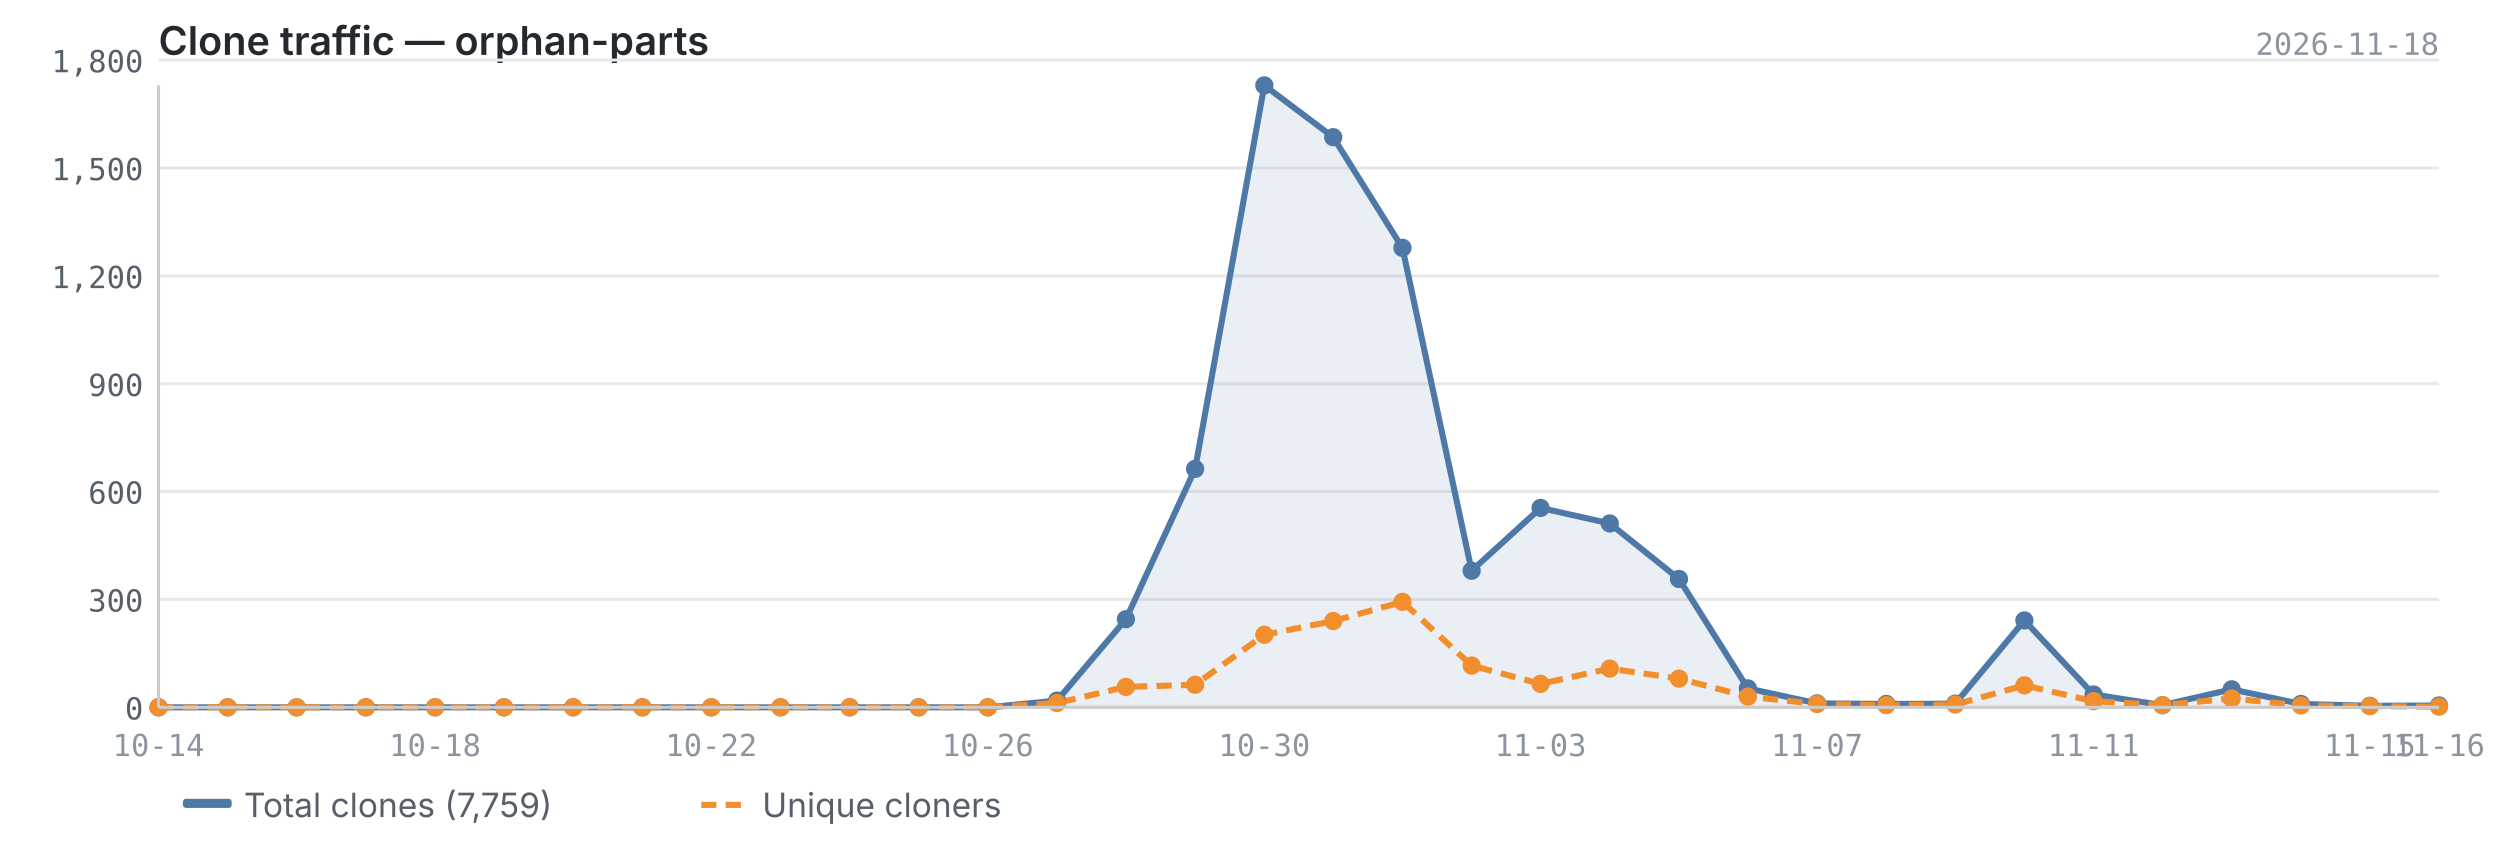
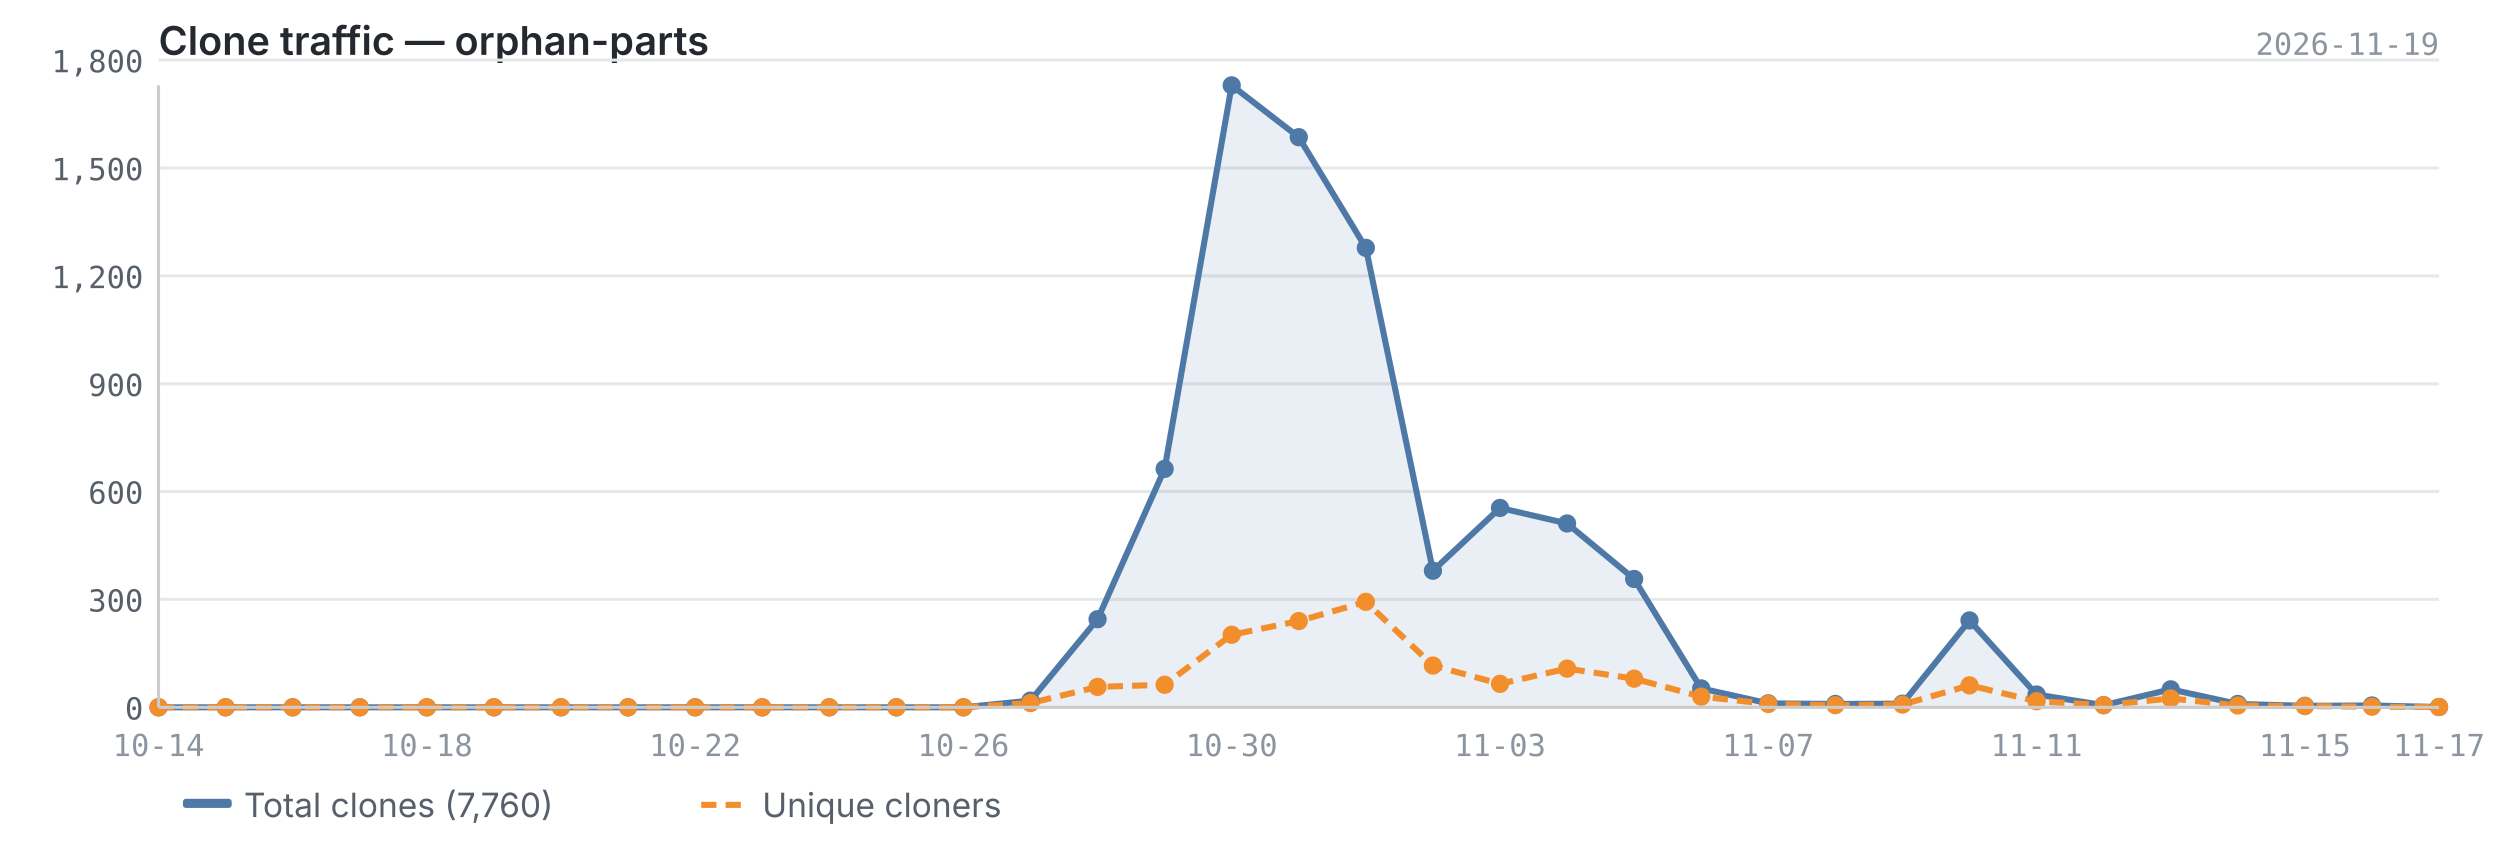
<svg xmlns="http://www.w3.org/2000/svg" viewBox="0 0 820 280" width="820" height="280">
  <text x="52" y="18" font-size="13" font-weight="600" fill="#24292f" font-family="-apple-system, BlinkMacSystemFont, 'Segoe UI', sans-serif">Clone traffic — orphan-parts</text>
-   <text x="800" y="18" font-size="10" fill="#8c959f" font-family="ui-monospace, SFMono-Regular, 'SF Mono', Menlo, monospace" text-anchor="end">2026-11-18</text>
+   <text x="800" y="18" font-size="10" fill="#8c959f" font-family="ui-monospace, SFMono-Regular, 'SF Mono', Menlo, monospace" text-anchor="end">2026-11-19</text>
  <line x1="52" y1="232.0" x2="800" y2="232.0" stroke="#e8e8e8" stroke-width="1" />
  <line x1="52" y1="196.6" x2="800" y2="196.6" stroke="#e8e8e8" stroke-width="1" />
  <line x1="52" y1="161.2" x2="800" y2="161.2" stroke="#e8e8e8" stroke-width="1" />
  <line x1="52" y1="125.9" x2="800" y2="125.9" stroke="#e8e8e8" stroke-width="1" />
  <line x1="52" y1="90.5" x2="800" y2="90.5" stroke="#e8e8e8" stroke-width="1" />
  <line x1="52" y1="55.1" x2="800" y2="55.1" stroke="#e8e8e8" stroke-width="1" />
  <line x1="52" y1="19.7" x2="800" y2="19.7" stroke="#e8e8e8" stroke-width="1" />
-   <path d="M52.0,232.0 L52.0,232.0 L74.7,232.0 L97.3,232.0 L120.0,232.0 L142.7,232.0 L165.3,232.0 L188.0,232.0 L210.7,232.0 L233.3,232.0 L256.0,232.0 L278.7,232.0 L301.3,232.0 L324.0,232.0 L346.7,229.8 L369.3,203.1 L392.0,153.8 L414.7,28.0 L437.3,45.0 L460.0,81.3 L482.7,187.2 L505.3,166.6 L528.0,171.7 L550.7,189.9 L573.3,225.8 L596.0,230.7 L618.7,230.9 L641.3,230.8 L664.0,203.5 L686.7,227.8 L709.3,231.3 L732.0,226.1 L754.7,230.9 L777.3,231.5 L800.0,231.4 L800.0,232.0 L52.0,232.0Z" fill="#4e79a7" opacity="0.12" />
-   <polyline points="52.0,232.0 74.7,232.0 97.3,232.0 120.0,232.0 142.7,232.0 165.3,232.0 188.0,232.0 210.7,232.0 233.3,232.0 256.0,232.0 278.7,232.0 301.3,232.0 324.0,232.0 346.7,229.8 369.3,203.1 392.0,153.8 414.7,28.0 437.3,45.0 460.0,81.3 482.7,187.2 505.3,166.6 528.0,171.7 550.7,189.9 573.3,225.8 596.0,230.7 618.7,230.9 641.3,230.8 664.0,203.5 686.7,227.8 709.3,231.3 732.0,226.1 754.7,230.9 777.3,231.5 800.0,231.4" fill="none" stroke="#4e79a7" stroke-width="2" stroke-linejoin="round" />
-   <polyline points="52.0,232.0 74.7,232.0 97.3,232.0 120.0,232.0 142.7,232.0 165.3,232.0 188.0,232.0 210.7,232.0 233.3,232.0 256.0,232.0 278.7,232.0 301.3,232.0 324.0,232.0 346.7,230.6 369.3,225.3 392.0,224.6 414.7,208.2 437.3,203.7 460.0,197.4 482.7,218.3 505.3,224.3 528.0,219.3 550.7,222.6 573.3,228.5 596.0,230.9 618.7,231.3 641.3,231.1 664.0,224.8 686.7,230.0 709.3,231.3 732.0,229.1 754.7,231.4 777.3,231.6 800.0,231.8" fill="none" stroke="#f28e2b" stroke-width="2" stroke-linejoin="round" stroke-dasharray="5,3" />
+   <path d="M52.0,232.0 L52.0,232.0 L74.0,232.0 L96.0,232.0 L118.0,232.0 L140.0,232.0 L162.0,232.0 L184.0,232.0 L206.0,232.0 L228.0,232.0 L250.0,232.0 L272.0,232.0 L294.0,232.0 L316.0,232.0 L338.0,229.8 L360.0,203.1 L382.0,153.8 L404.0,28.0 L426.0,45.0 L448.0,81.3 L470.0,187.2 L492.0,166.6 L514.0,171.7 L536.0,189.9 L558.0,225.8 L580.0,230.7 L602.0,230.9 L624.0,230.8 L646.0,203.5 L668.0,227.8 L690.0,231.3 L712.0,226.1 L734.0,230.9 L756.0,231.5 L778.0,231.4 L800.0,231.9 L800.0,232.0 L52.0,232.0Z" fill="#4e79a7" opacity="0.12" />
+   <polyline points="52.0,232.0 74.0,232.0 96.0,232.0 118.0,232.0 140.0,232.0 162.0,232.0 184.0,232.0 206.0,232.0 228.0,232.0 250.0,232.0 272.0,232.0 294.0,232.0 316.0,232.0 338.0,229.8 360.0,203.1 382.0,153.8 404.0,28.0 426.0,45.0 448.0,81.3 470.0,187.2 492.0,166.6 514.0,171.7 536.0,189.9 558.0,225.8 580.0,230.7 602.0,230.9 624.0,230.8 646.0,203.5 668.0,227.8 690.0,231.3 712.0,226.1 734.0,230.9 756.0,231.5 778.0,231.4 800.0,231.9" fill="none" stroke="#4e79a7" stroke-width="2" stroke-linejoin="round" />
+   <polyline points="52.0,232.0 74.0,232.0 96.0,232.0 118.0,232.0 140.0,232.0 162.0,232.0 184.0,232.0 206.0,232.0 228.0,232.0 250.0,232.0 272.0,232.0 294.0,232.0 316.0,232.0 338.0,230.6 360.0,225.3 382.0,224.6 404.0,208.2 426.0,203.7 448.0,197.4 470.0,218.3 492.0,224.3 514.0,219.3 536.0,222.6 558.0,228.5 580.0,230.9 602.0,231.3 624.0,231.1 646.0,224.8 668.0,230.0 690.0,231.3 712.0,229.1 734.0,231.4 756.0,231.6 778.0,231.8 800.0,231.9" fill="none" stroke="#f28e2b" stroke-width="2" stroke-linejoin="round" stroke-dasharray="5,3" />
  <circle cx="52.0" cy="232.0" r="3" fill="#4e79a7" />
-   <circle cx="74.7" cy="232.0" r="3" fill="#4e79a7" />
-   <circle cx="97.3" cy="232.0" r="3" fill="#4e79a7" />
-   <circle cx="120.0" cy="232.0" r="3" fill="#4e79a7" />
-   <circle cx="142.7" cy="232.0" r="3" fill="#4e79a7" />
-   <circle cx="165.3" cy="232.0" r="3" fill="#4e79a7" />
-   <circle cx="188.0" cy="232.0" r="3" fill="#4e79a7" />
-   <circle cx="210.7" cy="232.0" r="3" fill="#4e79a7" />
-   <circle cx="233.3" cy="232.0" r="3" fill="#4e79a7" />
-   <circle cx="256.0" cy="232.0" r="3" fill="#4e79a7" />
-   <circle cx="278.7" cy="232.0" r="3" fill="#4e79a7" />
-   <circle cx="301.3" cy="232.0" r="3" fill="#4e79a7" />
-   <circle cx="324.0" cy="232.0" r="3" fill="#4e79a7" />
-   <circle cx="346.7" cy="229.8" r="3" fill="#4e79a7" />
-   <circle cx="369.3" cy="203.1" r="3" fill="#4e79a7" />
-   <circle cx="392.0" cy="153.8" r="3" fill="#4e79a7" />
-   <circle cx="414.7" cy="28.0" r="3" fill="#4e79a7" />
-   <circle cx="437.3" cy="45.0" r="3" fill="#4e79a7" />
-   <circle cx="460.0" cy="81.3" r="3" fill="#4e79a7" />
-   <circle cx="482.7" cy="187.2" r="3" fill="#4e79a7" />
-   <circle cx="505.3" cy="166.6" r="3" fill="#4e79a7" />
-   <circle cx="528.0" cy="171.7" r="3" fill="#4e79a7" />
-   <circle cx="550.7" cy="189.9" r="3" fill="#4e79a7" />
-   <circle cx="573.3" cy="225.8" r="3" fill="#4e79a7" />
-   <circle cx="596.0" cy="230.7" r="3" fill="#4e79a7" />
-   <circle cx="618.7" cy="230.9" r="3" fill="#4e79a7" />
-   <circle cx="641.3" cy="230.8" r="3" fill="#4e79a7" />
-   <circle cx="664.0" cy="203.5" r="3" fill="#4e79a7" />
-   <circle cx="686.7" cy="227.8" r="3" fill="#4e79a7" />
-   <circle cx="709.3" cy="231.3" r="3" fill="#4e79a7" />
-   <circle cx="732.0" cy="226.1" r="3" fill="#4e79a7" />
-   <circle cx="754.7" cy="230.9" r="3" fill="#4e79a7" />
-   <circle cx="777.3" cy="231.5" r="3" fill="#4e79a7" />
-   <circle cx="800.0" cy="231.4" r="3" fill="#4e79a7" />
+   <circle cx="74.0" cy="232.0" r="3" fill="#4e79a7" />
+   <circle cx="96.0" cy="232.0" r="3" fill="#4e79a7" />
+   <circle cx="118.0" cy="232.0" r="3" fill="#4e79a7" />
+   <circle cx="140.0" cy="232.0" r="3" fill="#4e79a7" />
+   <circle cx="162.0" cy="232.0" r="3" fill="#4e79a7" />
+   <circle cx="184.0" cy="232.0" r="3" fill="#4e79a7" />
+   <circle cx="206.0" cy="232.0" r="3" fill="#4e79a7" />
+   <circle cx="228.0" cy="232.0" r="3" fill="#4e79a7" />
+   <circle cx="250.0" cy="232.0" r="3" fill="#4e79a7" />
+   <circle cx="272.0" cy="232.0" r="3" fill="#4e79a7" />
+   <circle cx="294.0" cy="232.0" r="3" fill="#4e79a7" />
+   <circle cx="316.0" cy="232.0" r="3" fill="#4e79a7" />
+   <circle cx="338.0" cy="229.8" r="3" fill="#4e79a7" />
+   <circle cx="360.0" cy="203.1" r="3" fill="#4e79a7" />
+   <circle cx="382.0" cy="153.8" r="3" fill="#4e79a7" />
+   <circle cx="404.0" cy="28.0" r="3" fill="#4e79a7" />
+   <circle cx="426.0" cy="45.0" r="3" fill="#4e79a7" />
+   <circle cx="448.0" cy="81.3" r="3" fill="#4e79a7" />
+   <circle cx="470.0" cy="187.2" r="3" fill="#4e79a7" />
+   <circle cx="492.0" cy="166.6" r="3" fill="#4e79a7" />
+   <circle cx="514.0" cy="171.7" r="3" fill="#4e79a7" />
+   <circle cx="536.0" cy="189.9" r="3" fill="#4e79a7" />
+   <circle cx="558.0" cy="225.8" r="3" fill="#4e79a7" />
+   <circle cx="580.0" cy="230.7" r="3" fill="#4e79a7" />
+   <circle cx="602.0" cy="230.9" r="3" fill="#4e79a7" />
+   <circle cx="624.0" cy="230.8" r="3" fill="#4e79a7" />
+   <circle cx="646.0" cy="203.5" r="3" fill="#4e79a7" />
+   <circle cx="668.0" cy="227.8" r="3" fill="#4e79a7" />
+   <circle cx="690.0" cy="231.3" r="3" fill="#4e79a7" />
+   <circle cx="712.0" cy="226.1" r="3" fill="#4e79a7" />
+   <circle cx="734.0" cy="230.9" r="3" fill="#4e79a7" />
+   <circle cx="756.0" cy="231.5" r="3" fill="#4e79a7" />
+   <circle cx="778.0" cy="231.4" r="3" fill="#4e79a7" />
+   <circle cx="800.0" cy="231.9" r="3" fill="#4e79a7" />
  <circle cx="52.0" cy="232.0" r="3" fill="#f28e2b" />
-   <circle cx="74.7" cy="232.0" r="3" fill="#f28e2b" />
-   <circle cx="97.3" cy="232.0" r="3" fill="#f28e2b" />
-   <circle cx="120.0" cy="232.0" r="3" fill="#f28e2b" />
-   <circle cx="142.7" cy="232.0" r="3" fill="#f28e2b" />
-   <circle cx="165.3" cy="232.0" r="3" fill="#f28e2b" />
-   <circle cx="188.0" cy="232.0" r="3" fill="#f28e2b" />
-   <circle cx="210.7" cy="232.0" r="3" fill="#f28e2b" />
-   <circle cx="233.3" cy="232.0" r="3" fill="#f28e2b" />
-   <circle cx="256.0" cy="232.0" r="3" fill="#f28e2b" />
-   <circle cx="278.7" cy="232.0" r="3" fill="#f28e2b" />
-   <circle cx="301.3" cy="232.0" r="3" fill="#f28e2b" />
-   <circle cx="324.0" cy="232.0" r="3" fill="#f28e2b" />
-   <circle cx="346.7" cy="230.6" r="3" fill="#f28e2b" />
-   <circle cx="369.3" cy="225.3" r="3" fill="#f28e2b" />
-   <circle cx="392.0" cy="224.6" r="3" fill="#f28e2b" />
-   <circle cx="414.7" cy="208.2" r="3" fill="#f28e2b" />
-   <circle cx="437.3" cy="203.7" r="3" fill="#f28e2b" />
-   <circle cx="460.0" cy="197.4" r="3" fill="#f28e2b" />
-   <circle cx="482.7" cy="218.3" r="3" fill="#f28e2b" />
-   <circle cx="505.3" cy="224.3" r="3" fill="#f28e2b" />
-   <circle cx="528.0" cy="219.3" r="3" fill="#f28e2b" />
-   <circle cx="550.7" cy="222.6" r="3" fill="#f28e2b" />
-   <circle cx="573.3" cy="228.5" r="3" fill="#f28e2b" />
-   <circle cx="596.0" cy="230.9" r="3" fill="#f28e2b" />
-   <circle cx="618.7" cy="231.3" r="3" fill="#f28e2b" />
-   <circle cx="641.3" cy="231.1" r="3" fill="#f28e2b" />
-   <circle cx="664.0" cy="224.8" r="3" fill="#f28e2b" />
-   <circle cx="686.7" cy="230.0" r="3" fill="#f28e2b" />
-   <circle cx="709.3" cy="231.3" r="3" fill="#f28e2b" />
-   <circle cx="732.0" cy="229.1" r="3" fill="#f28e2b" />
-   <circle cx="754.7" cy="231.4" r="3" fill="#f28e2b" />
-   <circle cx="777.3" cy="231.6" r="3" fill="#f28e2b" />
-   <circle cx="800.0" cy="231.8" r="3" fill="#f28e2b" />
+   <circle cx="74.0" cy="232.0" r="3" fill="#f28e2b" />
+   <circle cx="96.0" cy="232.0" r="3" fill="#f28e2b" />
+   <circle cx="118.0" cy="232.0" r="3" fill="#f28e2b" />
+   <circle cx="140.0" cy="232.0" r="3" fill="#f28e2b" />
+   <circle cx="162.0" cy="232.0" r="3" fill="#f28e2b" />
+   <circle cx="184.0" cy="232.0" r="3" fill="#f28e2b" />
+   <circle cx="206.0" cy="232.0" r="3" fill="#f28e2b" />
+   <circle cx="228.0" cy="232.0" r="3" fill="#f28e2b" />
+   <circle cx="250.0" cy="232.0" r="3" fill="#f28e2b" />
+   <circle cx="272.0" cy="232.0" r="3" fill="#f28e2b" />
+   <circle cx="294.0" cy="232.0" r="3" fill="#f28e2b" />
+   <circle cx="316.0" cy="232.0" r="3" fill="#f28e2b" />
+   <circle cx="338.0" cy="230.6" r="3" fill="#f28e2b" />
+   <circle cx="360.0" cy="225.3" r="3" fill="#f28e2b" />
+   <circle cx="382.0" cy="224.6" r="3" fill="#f28e2b" />
+   <circle cx="404.0" cy="208.2" r="3" fill="#f28e2b" />
+   <circle cx="426.0" cy="203.7" r="3" fill="#f28e2b" />
+   <circle cx="448.0" cy="197.4" r="3" fill="#f28e2b" />
+   <circle cx="470.0" cy="218.3" r="3" fill="#f28e2b" />
+   <circle cx="492.0" cy="224.3" r="3" fill="#f28e2b" />
+   <circle cx="514.0" cy="219.3" r="3" fill="#f28e2b" />
+   <circle cx="536.0" cy="222.6" r="3" fill="#f28e2b" />
+   <circle cx="558.0" cy="228.5" r="3" fill="#f28e2b" />
+   <circle cx="580.0" cy="230.9" r="3" fill="#f28e2b" />
+   <circle cx="602.0" cy="231.3" r="3" fill="#f28e2b" />
+   <circle cx="624.0" cy="231.1" r="3" fill="#f28e2b" />
+   <circle cx="646.0" cy="224.8" r="3" fill="#f28e2b" />
+   <circle cx="668.0" cy="230.0" r="3" fill="#f28e2b" />
+   <circle cx="690.0" cy="231.3" r="3" fill="#f28e2b" />
+   <circle cx="712.0" cy="229.1" r="3" fill="#f28e2b" />
+   <circle cx="734.0" cy="231.4" r="3" fill="#f28e2b" />
+   <circle cx="756.0" cy="231.6" r="3" fill="#f28e2b" />
+   <circle cx="778.0" cy="231.8" r="3" fill="#f28e2b" />
+   <circle cx="800.0" cy="231.9" r="3" fill="#f28e2b" />
  <line x1="52" y1="28" x2="52" y2="232" stroke="#cccccc" stroke-width="1" />
  <line x1="52" y1="232" x2="800" y2="232" stroke="#cccccc" stroke-width="1" />
  <text x="47" y="236.0" text-anchor="end" font-size="10" fill="#57606a" font-family="ui-monospace, SFMono-Regular, 'SF Mono', Menlo, monospace">0</text>
  <text x="47" y="200.6" text-anchor="end" font-size="10" fill="#57606a" font-family="ui-monospace, SFMono-Regular, 'SF Mono', Menlo, monospace">300</text>
  <text x="47" y="165.2" text-anchor="end" font-size="10" fill="#57606a" font-family="ui-monospace, SFMono-Regular, 'SF Mono', Menlo, monospace">600</text>
  <text x="47" y="129.9" text-anchor="end" font-size="10" fill="#57606a" font-family="ui-monospace, SFMono-Regular, 'SF Mono', Menlo, monospace">900</text>
  <text x="47" y="94.5" text-anchor="end" font-size="10" fill="#57606a" font-family="ui-monospace, SFMono-Regular, 'SF Mono', Menlo, monospace">1,200</text>
  <text x="47" y="59.1" text-anchor="end" font-size="10" fill="#57606a" font-family="ui-monospace, SFMono-Regular, 'SF Mono', Menlo, monospace">1,500</text>
  <text x="47" y="23.7" text-anchor="end" font-size="10" fill="#57606a" font-family="ui-monospace, SFMono-Regular, 'SF Mono', Menlo, monospace">1,800</text>
  <text x="52.0" y="248" text-anchor="middle" font-size="10" fill="#8c959f" font-family="ui-monospace, SFMono-Regular, 'SF Mono', Menlo, monospace">10-14</text>
-   <text x="777.3" y="248" text-anchor="middle" font-size="10" fill="#8c959f" font-family="ui-monospace, SFMono-Regular, 'SF Mono', Menlo, monospace">11-15</text>
-   <text x="800.0" y="248" text-anchor="middle" font-size="10" fill="#8c959f" font-family="ui-monospace, SFMono-Regular, 'SF Mono', Menlo, monospace">11-16</text>
-   <text x="142.7" y="248" text-anchor="middle" font-size="10" fill="#8c959f" font-family="ui-monospace, SFMono-Regular, 'SF Mono', Menlo, monospace">10-18</text>
-   <text x="233.3" y="248" text-anchor="middle" font-size="10" fill="#8c959f" font-family="ui-monospace, SFMono-Regular, 'SF Mono', Menlo, monospace">10-22</text>
-   <text x="324.0" y="248" text-anchor="middle" font-size="10" fill="#8c959f" font-family="ui-monospace, SFMono-Regular, 'SF Mono', Menlo, monospace">10-26</text>
-   <text x="414.7" y="248" text-anchor="middle" font-size="10" fill="#8c959f" font-family="ui-monospace, SFMono-Regular, 'SF Mono', Menlo, monospace">10-30</text>
-   <text x="505.3" y="248" text-anchor="middle" font-size="10" fill="#8c959f" font-family="ui-monospace, SFMono-Regular, 'SF Mono', Menlo, monospace">11-03</text>
-   <text x="596.0" y="248" text-anchor="middle" font-size="10" fill="#8c959f" font-family="ui-monospace, SFMono-Regular, 'SF Mono', Menlo, monospace">11-07</text>
-   <text x="686.7" y="248" text-anchor="middle" font-size="10" fill="#8c959f" font-family="ui-monospace, SFMono-Regular, 'SF Mono', Menlo, monospace">11-11</text>
+   <text x="756.0" y="248" text-anchor="middle" font-size="10" fill="#8c959f" font-family="ui-monospace, SFMono-Regular, 'SF Mono', Menlo, monospace">11-15</text>
+   <text x="800.0" y="248" text-anchor="middle" font-size="10" fill="#8c959f" font-family="ui-monospace, SFMono-Regular, 'SF Mono', Menlo, monospace">11-17</text>
+   <text x="140.0" y="248" text-anchor="middle" font-size="10" fill="#8c959f" font-family="ui-monospace, SFMono-Regular, 'SF Mono', Menlo, monospace">10-18</text>
+   <text x="228.0" y="248" text-anchor="middle" font-size="10" fill="#8c959f" font-family="ui-monospace, SFMono-Regular, 'SF Mono', Menlo, monospace">10-22</text>
+   <text x="316.0" y="248" text-anchor="middle" font-size="10" fill="#8c959f" font-family="ui-monospace, SFMono-Regular, 'SF Mono', Menlo, monospace">10-26</text>
+   <text x="404.0" y="248" text-anchor="middle" font-size="10" fill="#8c959f" font-family="ui-monospace, SFMono-Regular, 'SF Mono', Menlo, monospace">10-30</text>
+   <text x="492.0" y="248" text-anchor="middle" font-size="10" fill="#8c959f" font-family="ui-monospace, SFMono-Regular, 'SF Mono', Menlo, monospace">11-03</text>
+   <text x="580.0" y="248" text-anchor="middle" font-size="10" fill="#8c959f" font-family="ui-monospace, SFMono-Regular, 'SF Mono', Menlo, monospace">11-07</text>
+   <text x="668.0" y="248" text-anchor="middle" font-size="10" fill="#8c959f" font-family="ui-monospace, SFMono-Regular, 'SF Mono', Menlo, monospace">11-11</text>
  <rect x="60" y="262" width="16" height="3" fill="#4e79a7" rx="1" />
-   <text x="80" y="268" font-size="11" fill="#57606a" font-family="-apple-system, BlinkMacSystemFont, 'Segoe UI', sans-serif">Total clones (7,759)</text>
+   <text x="80" y="268" font-size="11" fill="#57606a" font-family="-apple-system, BlinkMacSystemFont, 'Segoe UI', sans-serif">Total clones (7,760)</text>
  <line x1="230" y1="264" x2="246" y2="264" stroke="#f28e2b" stroke-width="2" stroke-dasharray="5,3" />
  <text x="250" y="268" font-size="11" fill="#57606a" font-family="-apple-system, BlinkMacSystemFont, 'Segoe UI', sans-serif">Unique cloners</text>
</svg>
